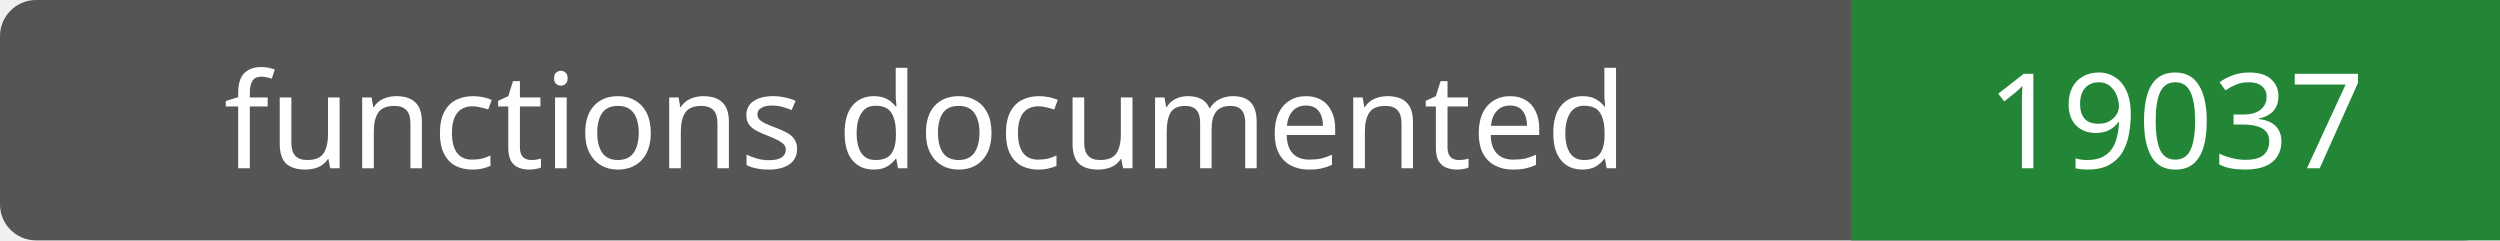
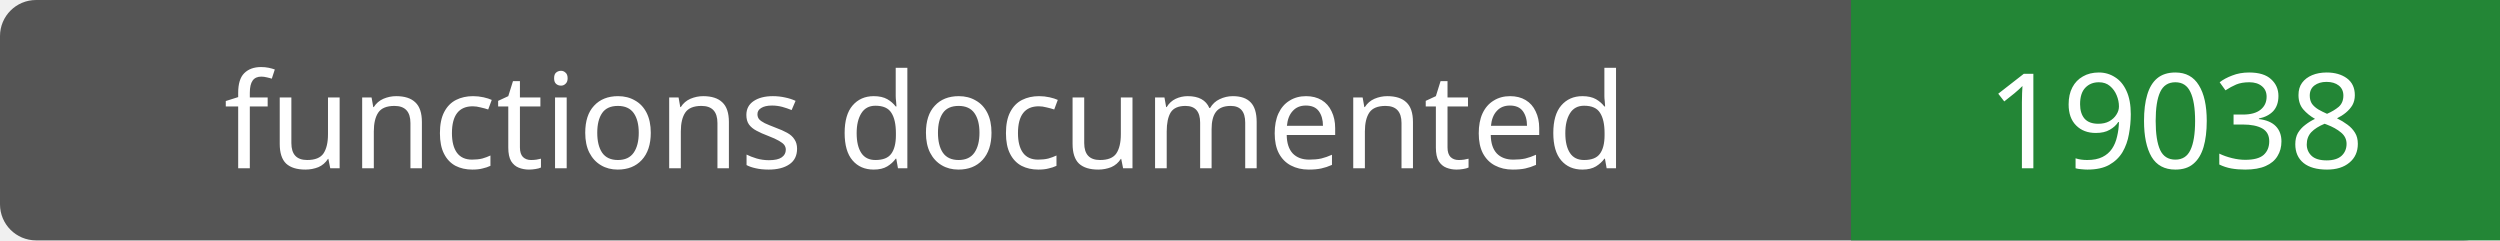
- <svg xmlns="http://www.w3.org/2000/svg" width="208" height="20" role="img" aria-label="functions documented: 19037">
+ <svg xmlns="http://www.w3.org/2000/svg" width="208" height="20" role="img" aria-label="functions documented: 19038">
  <rect width="208" height="20" rx="3" fill="#555" />
  <path fill="#238636" d="M154 0h54v20H154z" />
  <g fill="#fff" text-anchor="middle" font-family="Verdana,sans-serif" font-size="11">
    <text x="77.0" y="14">functions documented</text>
-     <text x="181.0" y="14">19037</text>
+     <text x="181.0" y="14">19038</text>
  </g>
</svg>
